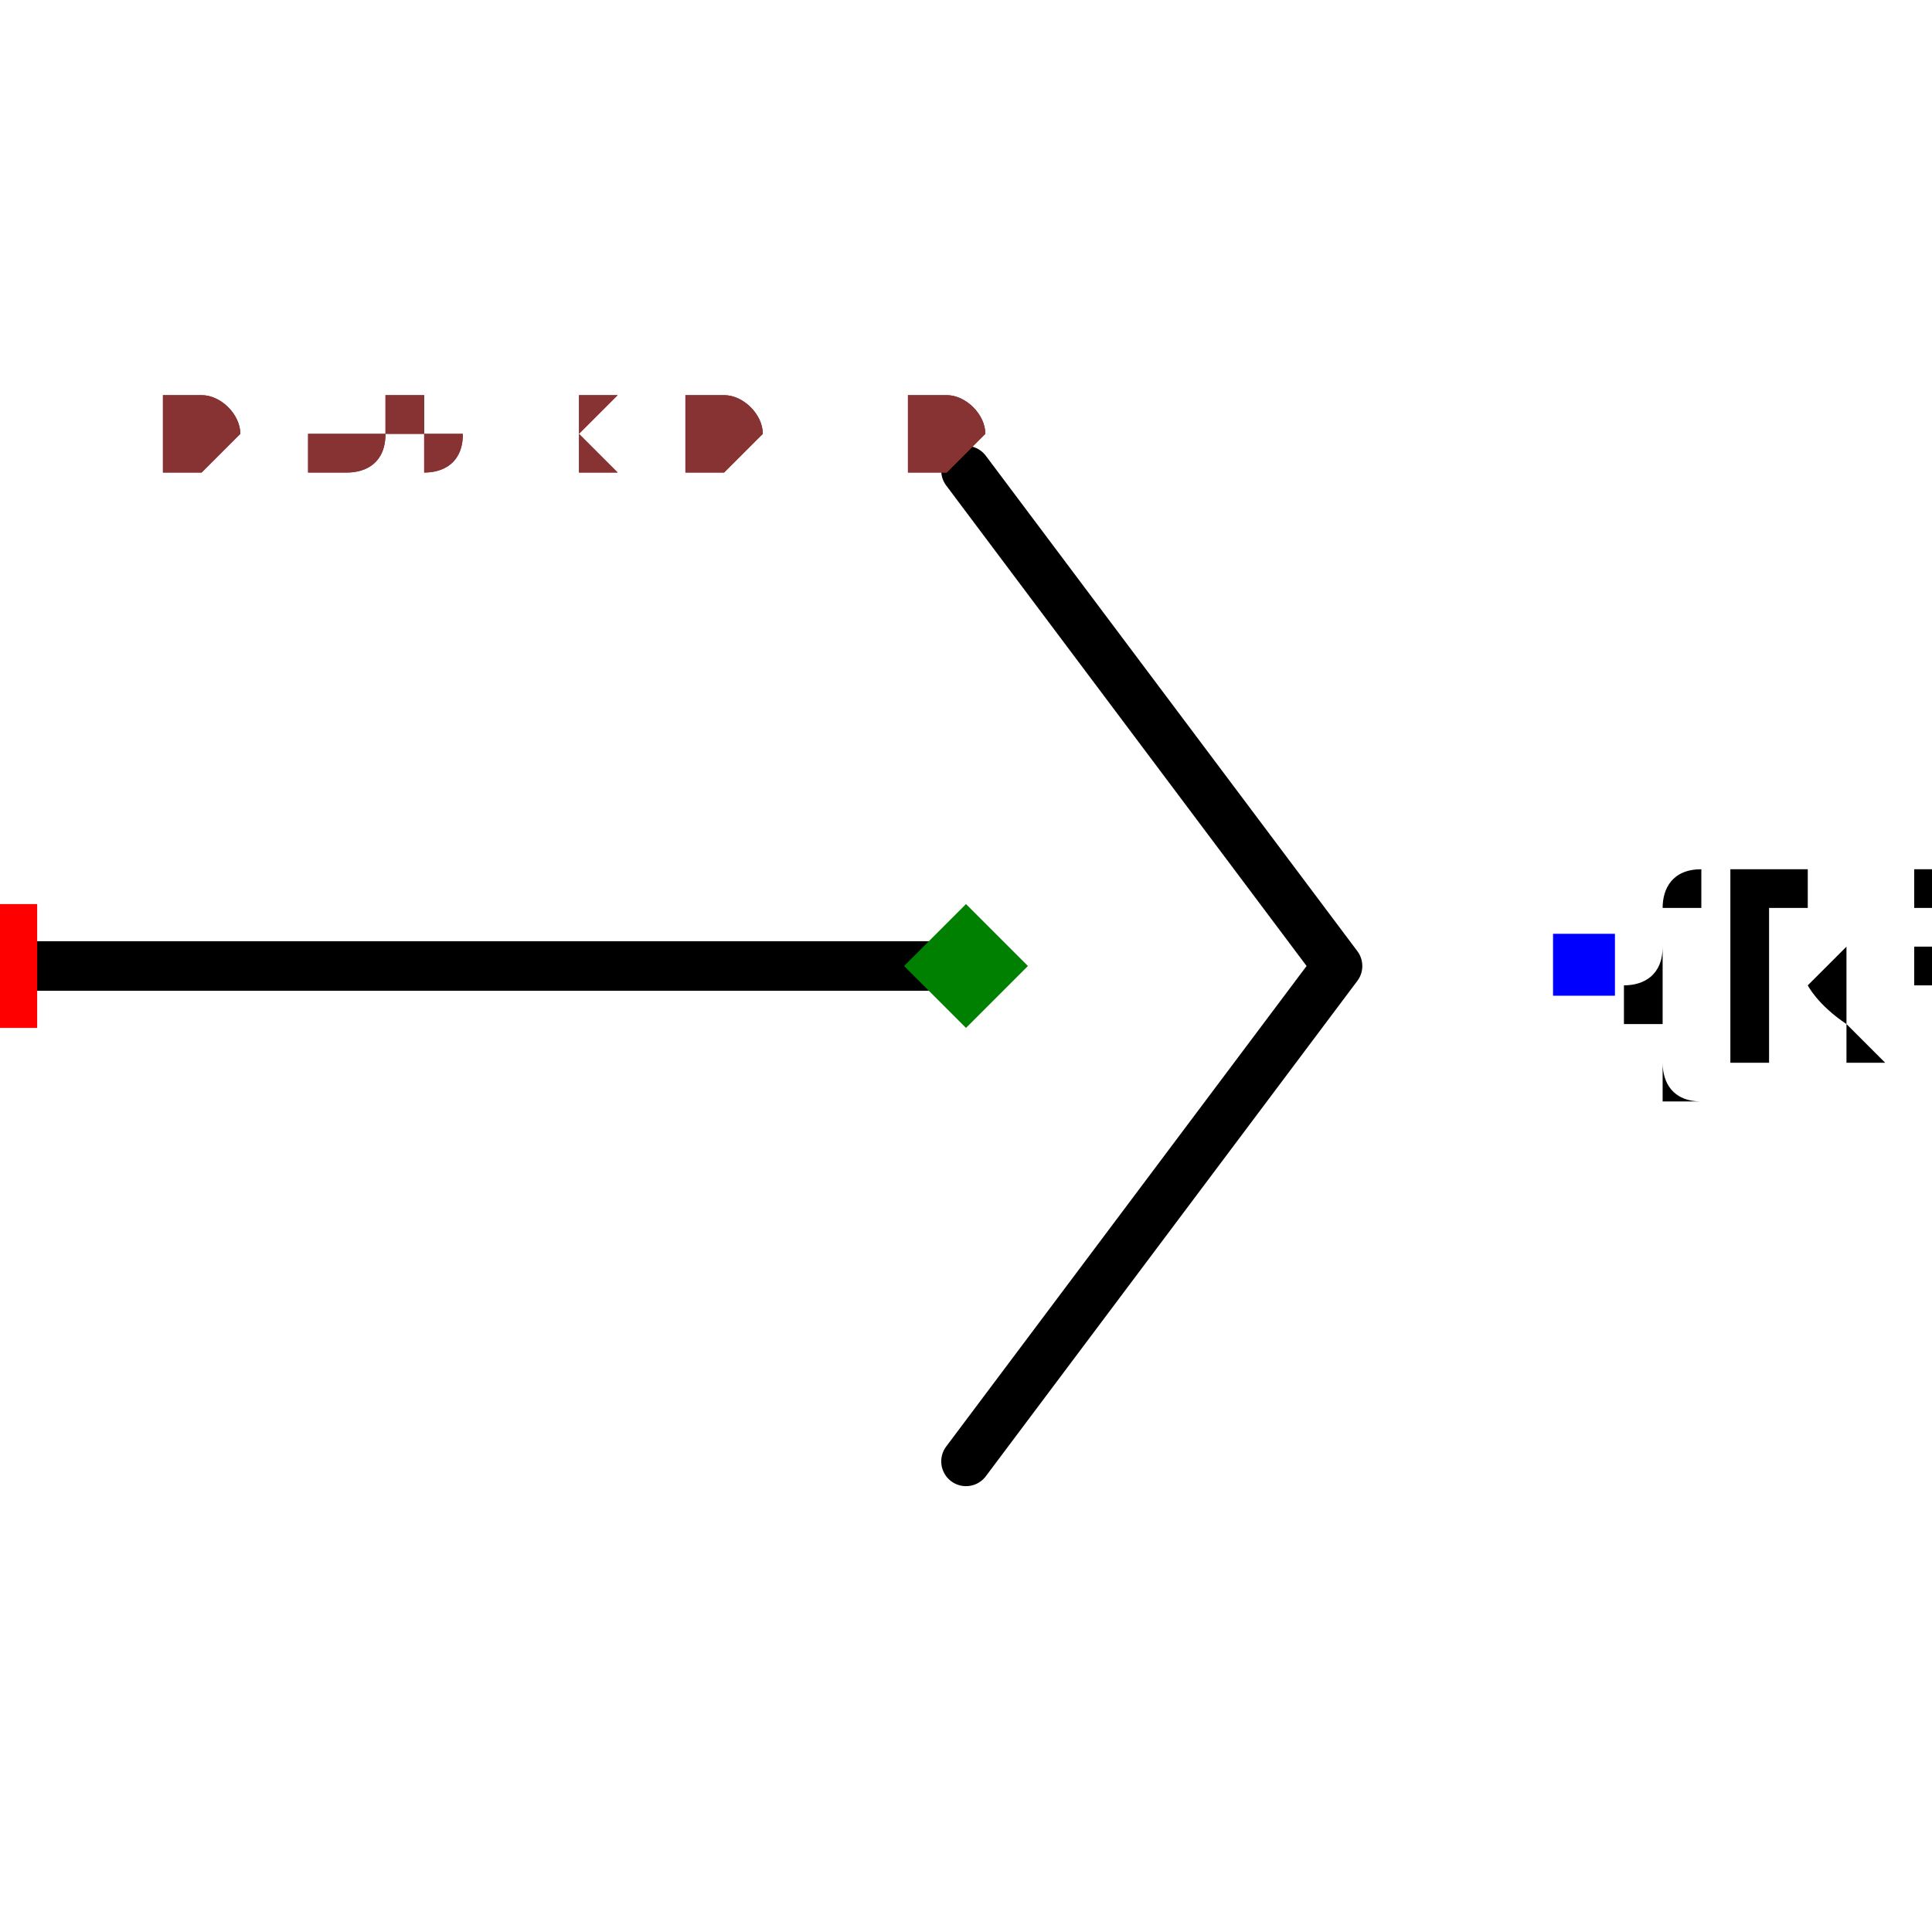
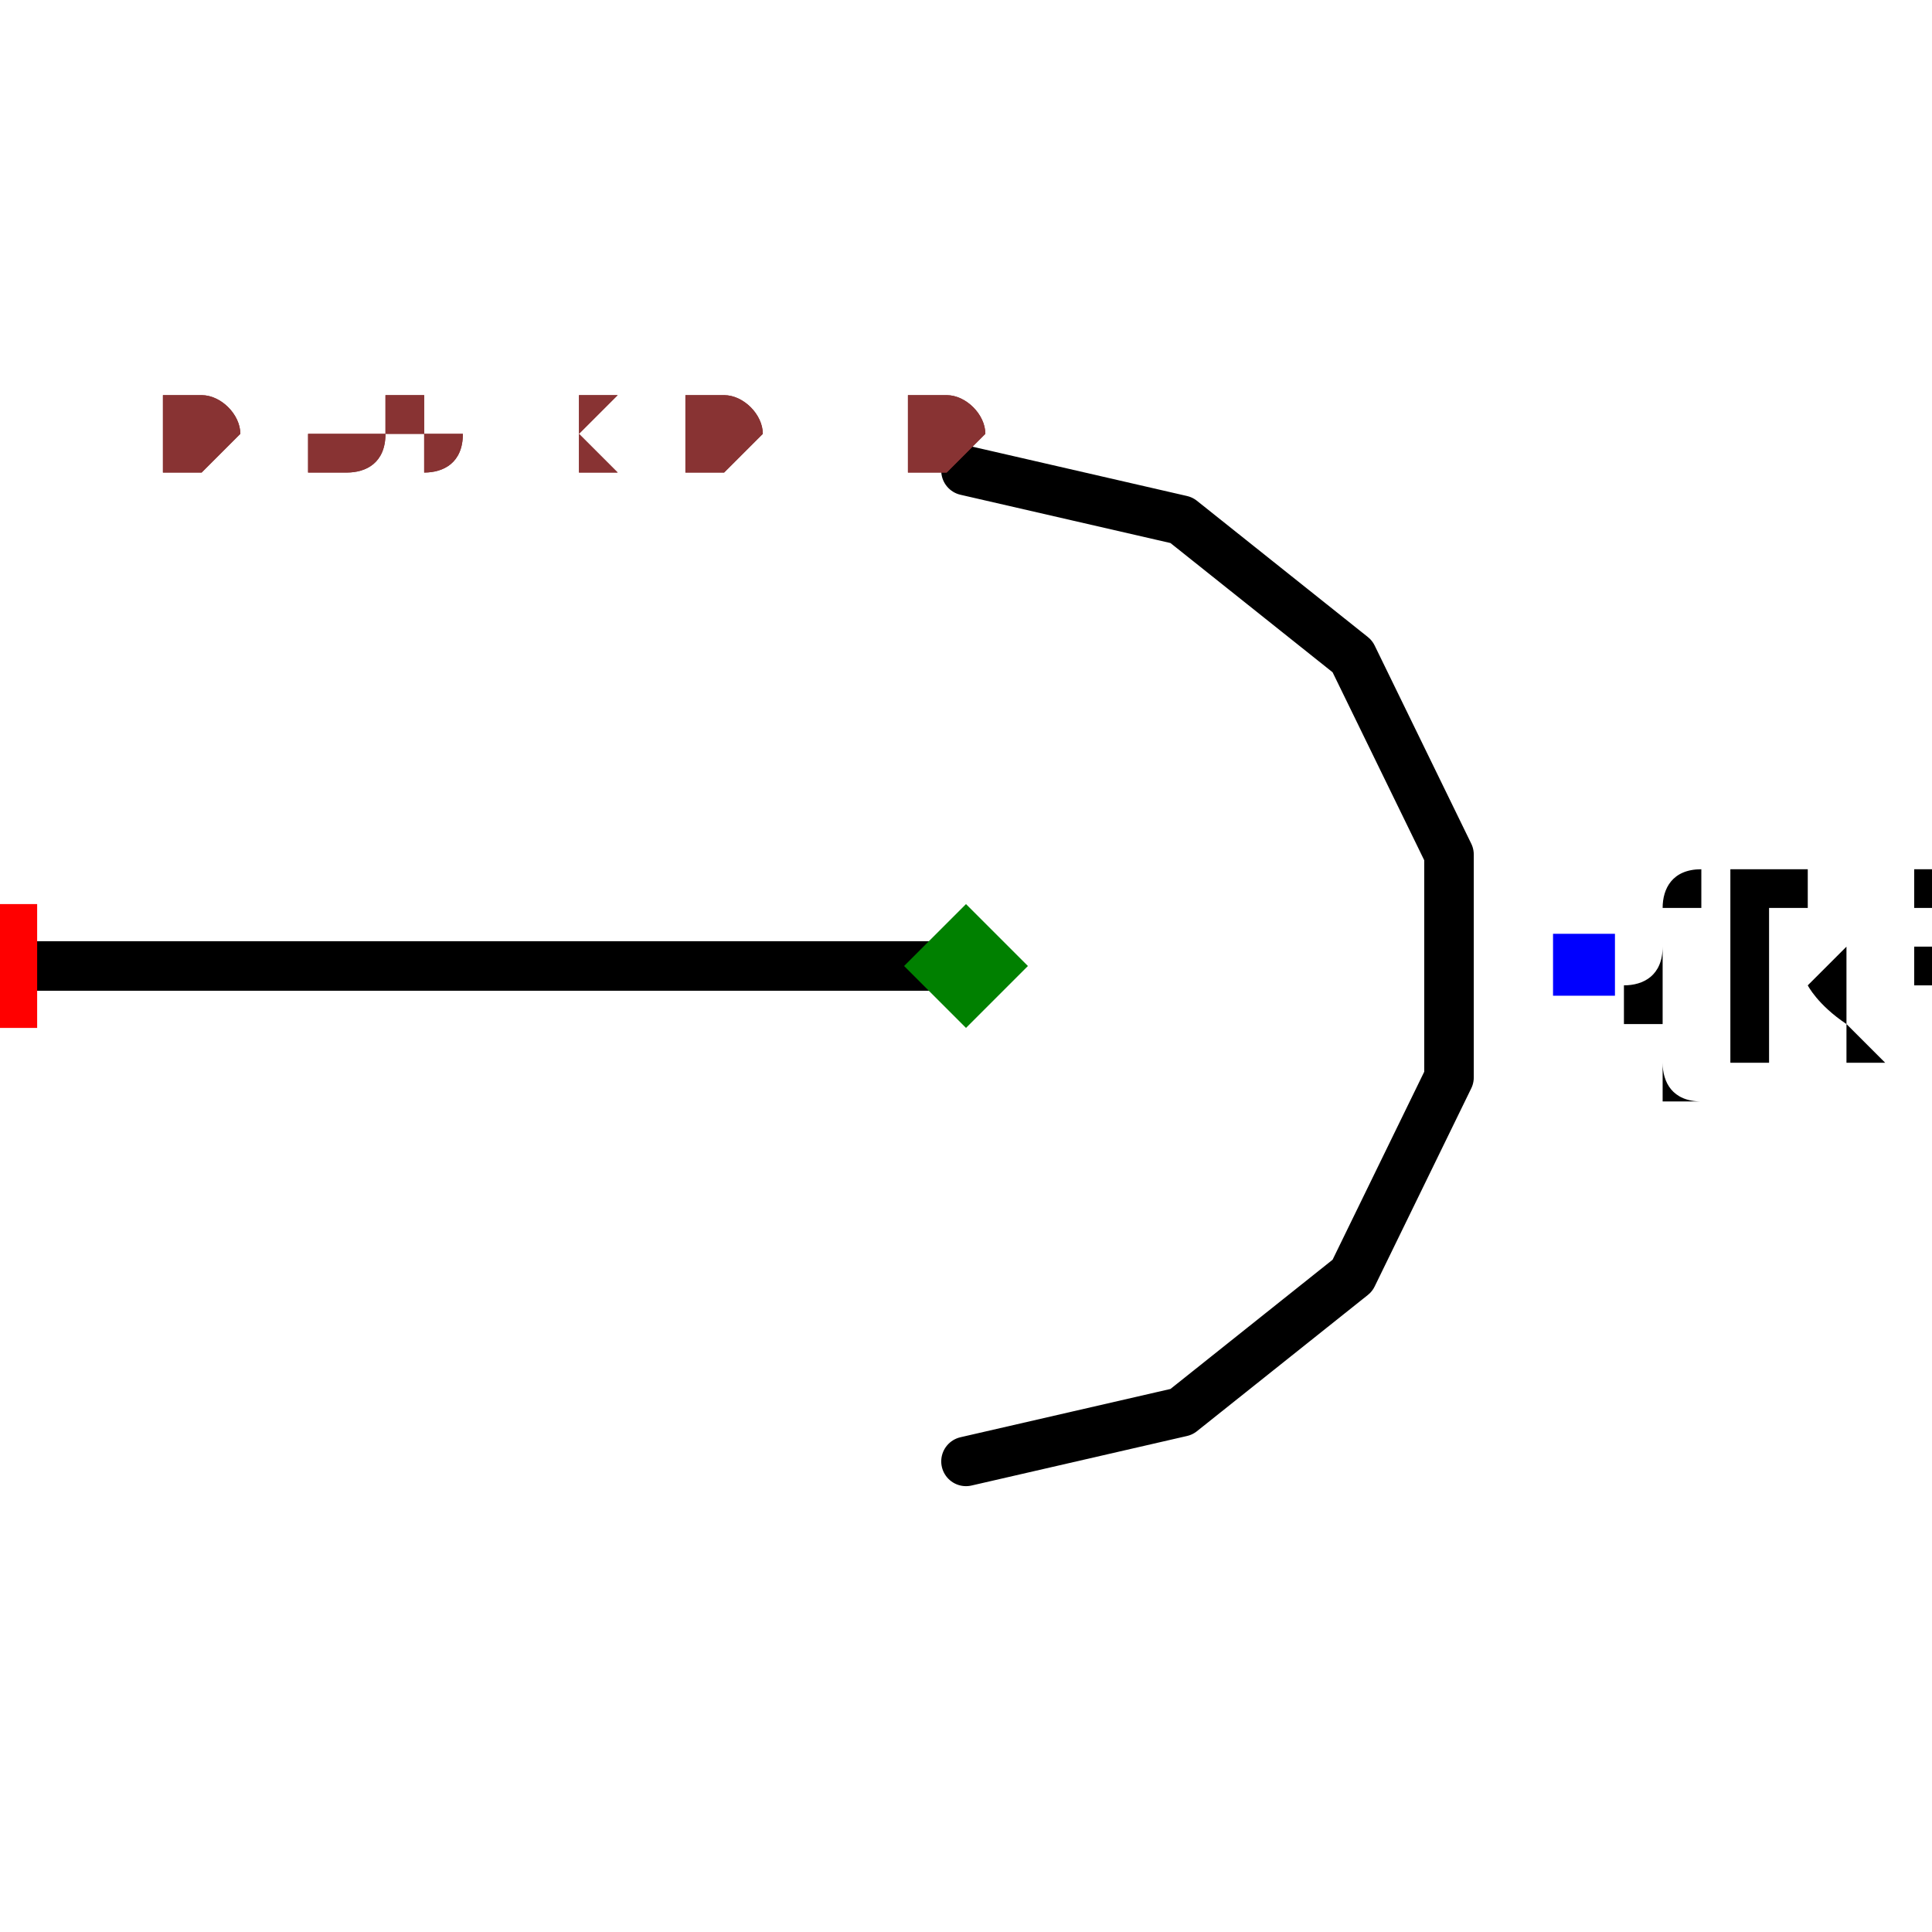
<svg xmlns="http://www.w3.org/2000/svg" width="150" height="150" viewBox="-0.39 -0.24 0.78 0.48">
  <path d="M-0.4,0 L0,0" fill="none" stroke="black" stroke-width="0.02" stroke-linecap="round" stroke-linejoin="round" />
-   <path d="M0,0.2 L0.15,0 L0,-0.2" fill="none" stroke="black" stroke-width="0.02" stroke-linecap="round" stroke-linejoin="round" />
+   <path d="M1.2246467991473533e-17,-0.2 L0.087,-0.18 L0.156,-0.125 L0.195,-0.045 L0.195,0.045 L0.156,0.125 L0.087,0.18 L1.2246467991473533e-17,0.2" fill="none" stroke="black" stroke-width="0.02" stroke-linecap="round" stroke-linejoin="round" />
  <text x="0.25" y="0" dx="0" dy="0.038" text-anchor="start" style="font: 0.1px monospace; fill: black">{REF}</text>
  <rect x="0.237" y="-0.013" width="0.025" height="0.025" fill="blue" />
  <rect x="-0.425" y="-0.025" width="0.05" height="0.05" fill="red" />
  <text x="-0.44" y="0.09" text-anchor="middle" style="font: 0.08px monospace; fill: #833;">1</text>
  <path d="M 0 -0.025 L 0.025 0 L 0 0.025 L -0.025 0 Z" fill="green" />
  <text x="-0.325" y="-0.2" style="font: 0.05px monospace; fill: #833;">0.65 x 0.40</text>
  <text x="-0.325" y="-0.2" style="font: 0.05px monospace; fill: #833;">0.65 x 0.40</text>
</svg>
